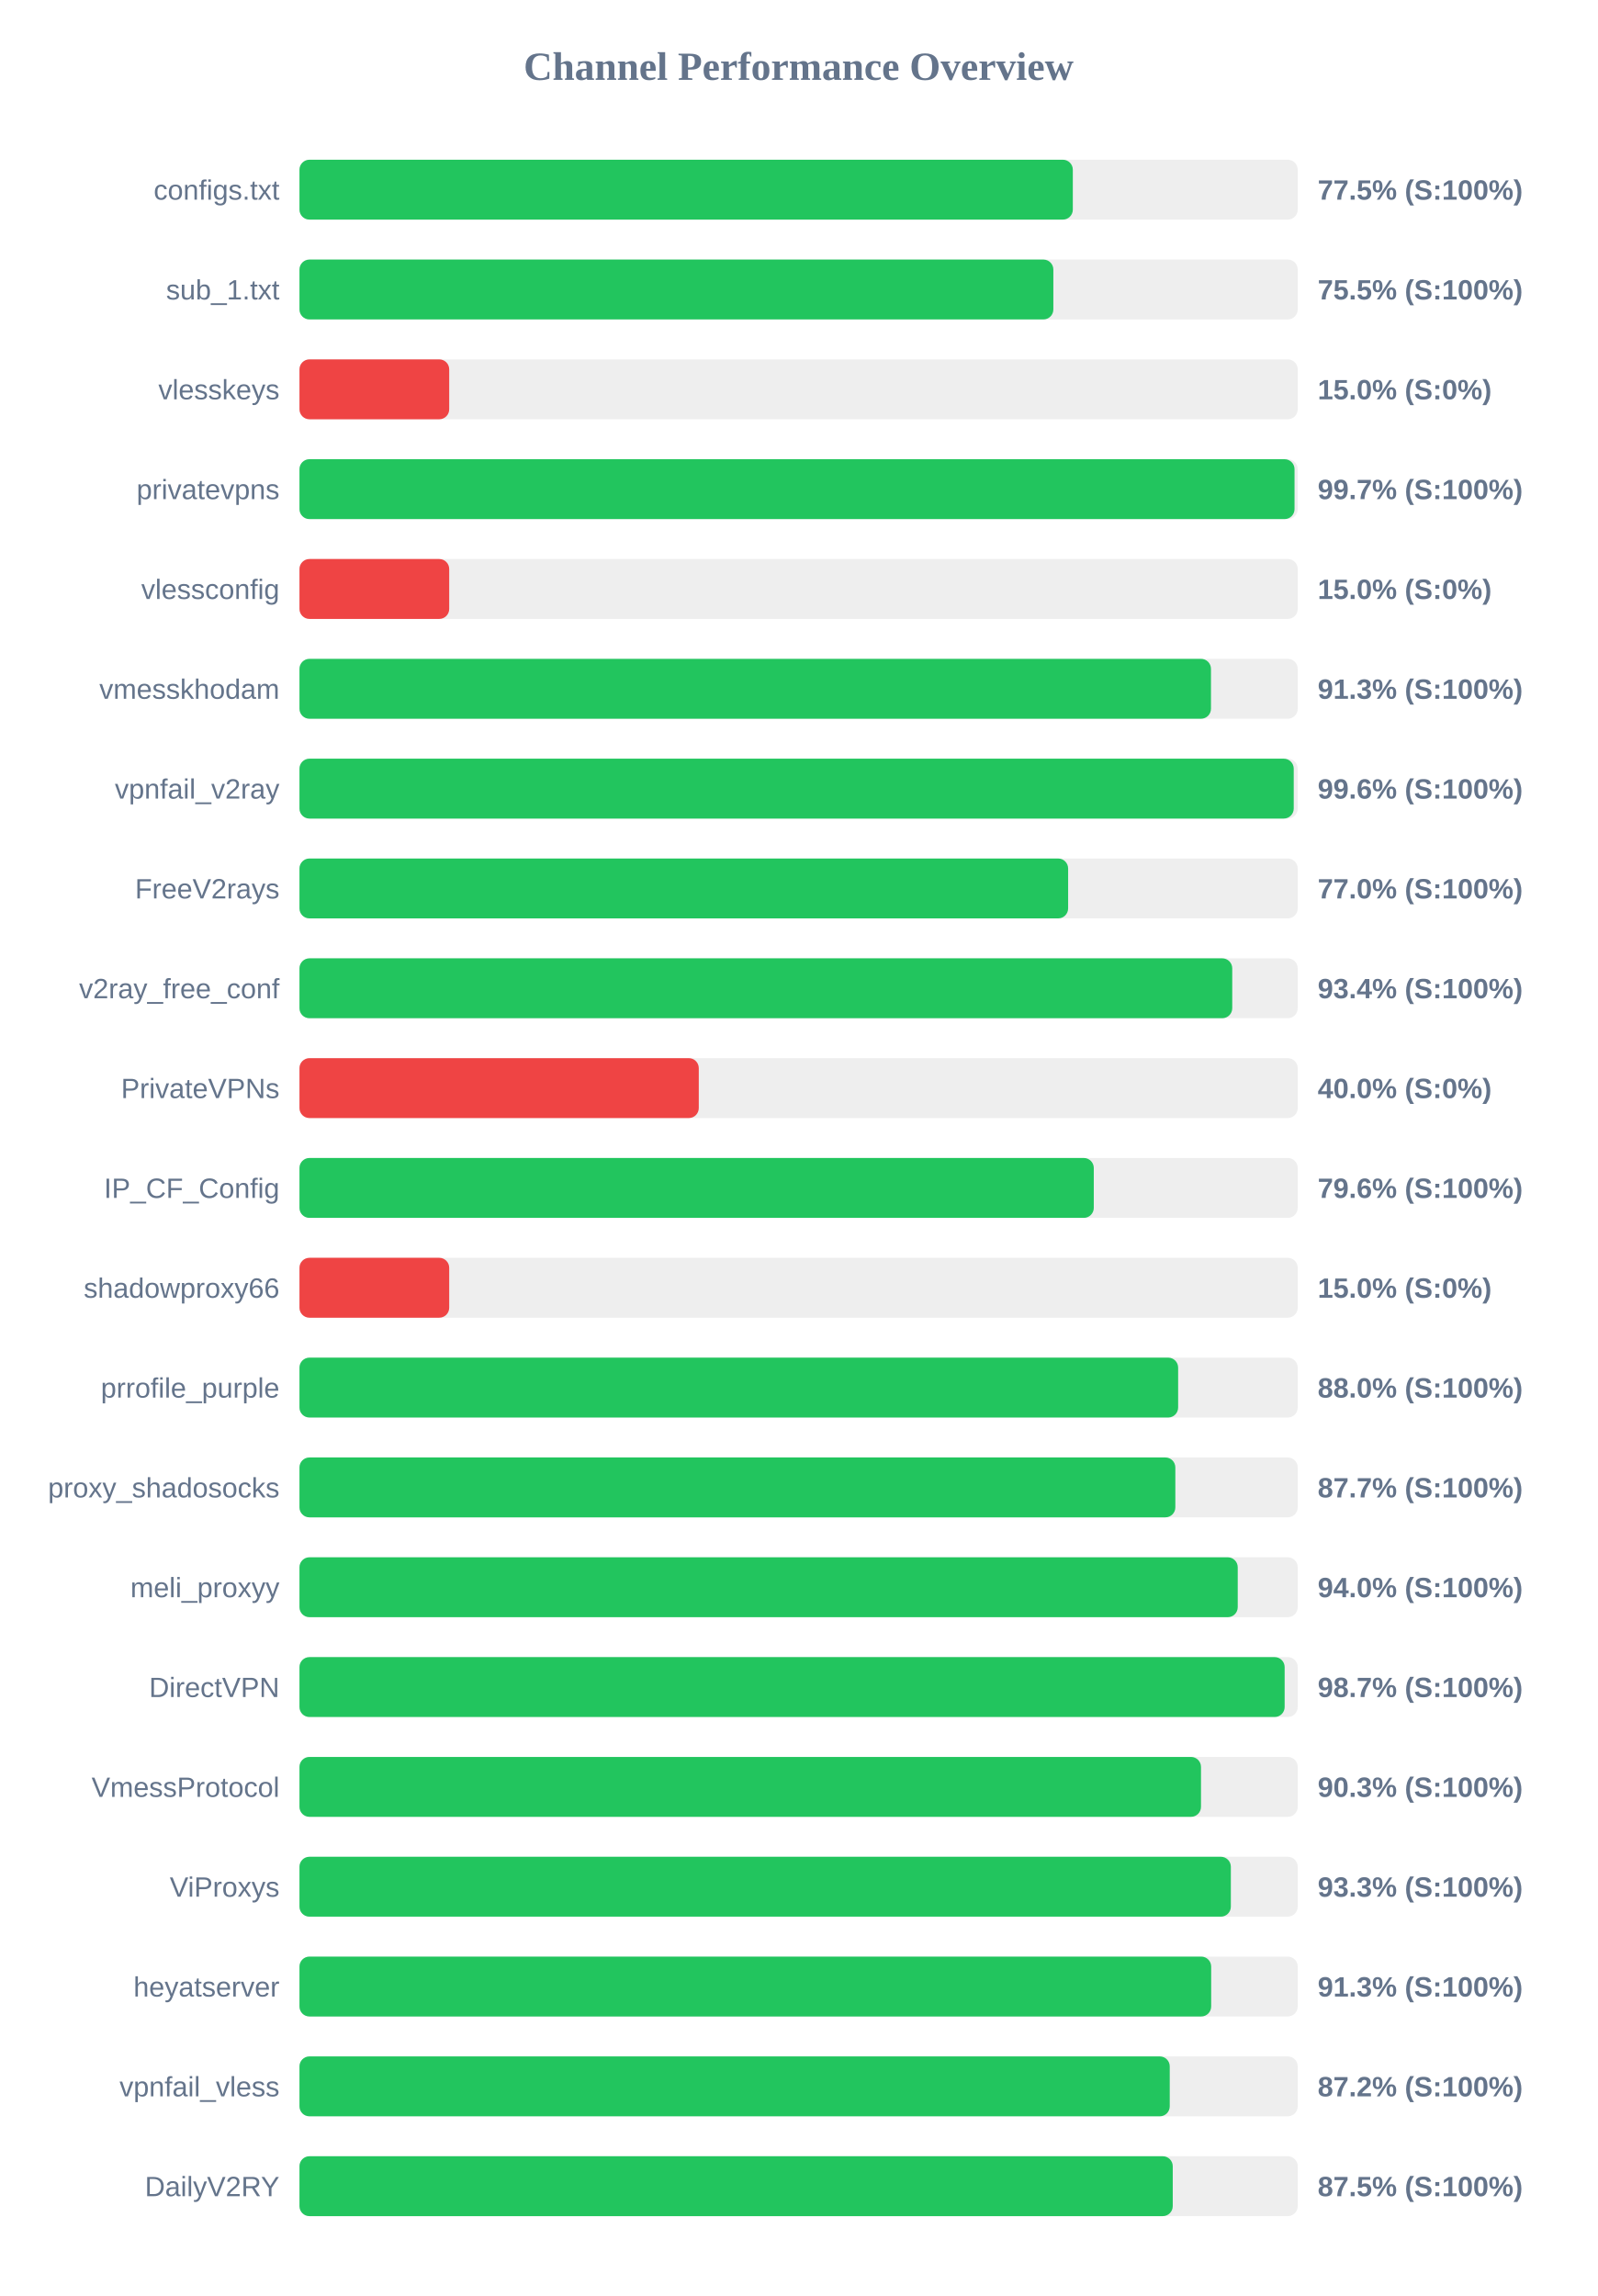
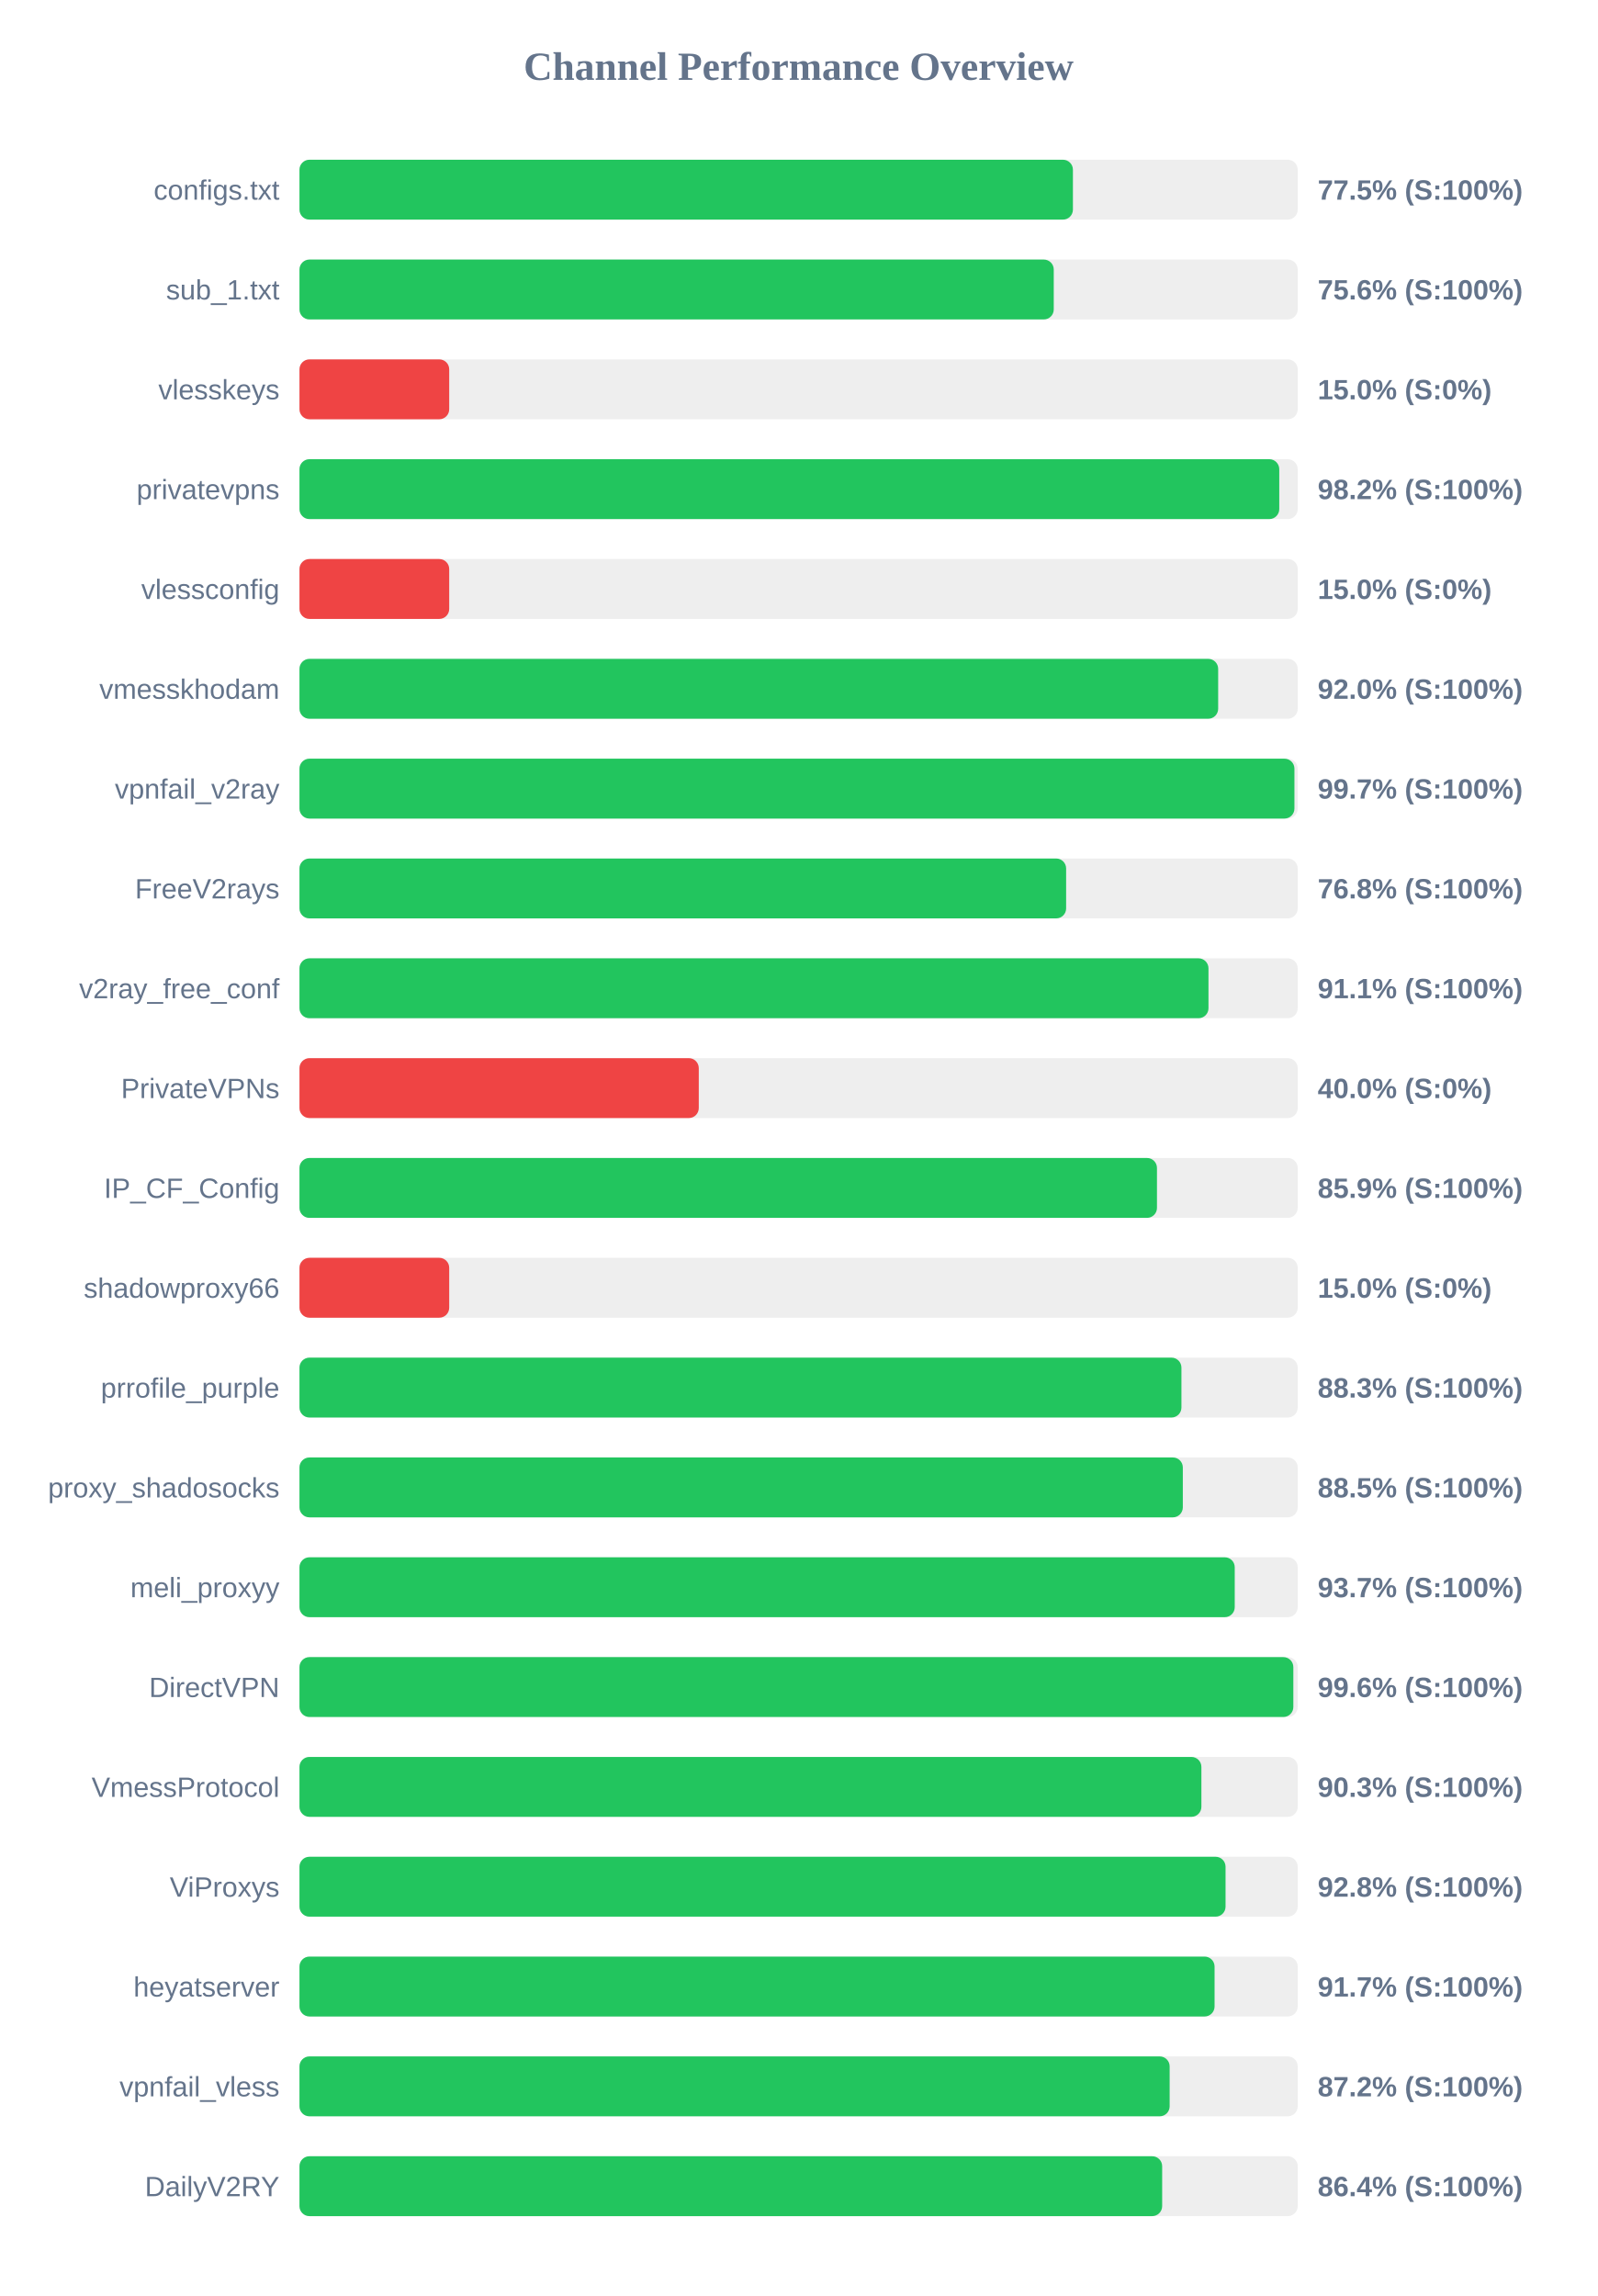
<svg xmlns="http://www.w3.org/2000/svg" width="800" height="1150" version="1.1">
  <style>
        .row { font: 14px Arial; fill: #64748b; }
        .score { font: bold 14px Arial; fill: #64748b; }
    </style>
  <text x="400" y="40" text-anchor="middle" font-size="20px" font-weight="bold" fill="#64748b">Channel Performance Overview</text>
  <rect x="150" y="80" width="500" height="30" fill="#eee" rx="5" />
-   <rect x="150" y="80" width="387.35" height="30" fill="#22c55e" rx="5" />
+   <rect x="150" y="80" width="387.4" height="30" fill="#22c55e" rx="5" />
  <text x="140" y="100" text-anchor="end" class="row">configs.txt</text>
  <text x="660" y="100" text-anchor="start" class="score">77.5% (S:100%)</text>
  <rect x="150" y="130" width="500" height="30" fill="#eee" rx="5" />
-   <rect x="150" y="130" width="377.6" height="30" fill="#22c55e" rx="5" />
+   <rect x="150" y="130" width="377.8" height="30" fill="#22c55e" rx="5" />
  <text x="140" y="150" text-anchor="end" class="row">sub_1.txt</text>
-   <text x="660" y="150" text-anchor="start" class="score">75.5% (S:100%)</text>
+   <text x="660" y="150" text-anchor="start" class="score">75.6% (S:100%)</text>
  <rect x="150" y="180" width="500" height="30" fill="#eee" rx="5" />
  <rect x="150" y="180" width="75.0" height="30" fill="#ef4444" rx="5" />
  <text x="140" y="200" text-anchor="end" class="row">vlesskeys</text>
  <text x="660" y="200" text-anchor="start" class="score">15.0% (S:0%)</text>
  <rect x="150" y="230" width="500" height="30" fill="#eee" rx="5" />
-   <rect x="150" y="230" width="498.4" height="30" fill="#22c55e" rx="5" />
+   <rect x="150" y="230" width="490.75" height="30" fill="#22c55e" rx="5" />
  <text x="140" y="250" text-anchor="end" class="row">privatevpns</text>
-   <text x="660" y="250" text-anchor="start" class="score">99.7% (S:100%)</text>
+   <text x="660" y="250" text-anchor="start" class="score">98.2% (S:100%)</text>
  <rect x="150" y="280" width="500" height="30" fill="#eee" rx="5" />
  <rect x="150" y="280" width="75.0" height="30" fill="#ef4444" rx="5" />
  <text x="140" y="300" text-anchor="end" class="row">vlessconfig</text>
  <text x="660" y="300" text-anchor="start" class="score">15.0% (S:0%)</text>
  <rect x="150" y="330" width="500" height="30" fill="#eee" rx="5" />
-   <rect x="150" y="330" width="456.55" height="30" fill="#22c55e" rx="5" />
+   <rect x="150" y="330" width="460.15" height="30" fill="#22c55e" rx="5" />
  <text x="140" y="350" text-anchor="end" class="row">vmesskhodam</text>
-   <text x="660" y="350" text-anchor="start" class="score">91.3% (S:100%)</text>
+   <text x="660" y="350" text-anchor="start" class="score">92.0% (S:100%)</text>
  <rect x="150" y="380" width="500" height="30" fill="#eee" rx="5" />
-   <rect x="150" y="380" width="498.0" height="30" fill="#22c55e" rx="5" />
+   <rect x="150" y="380" width="498.35" height="30" fill="#22c55e" rx="5" />
  <text x="140" y="400" text-anchor="end" class="row">vpnfail_v2ray</text>
-   <text x="660" y="400" text-anchor="start" class="score">99.6% (S:100%)</text>
+   <text x="660" y="400" text-anchor="start" class="score">99.7% (S:100%)</text>
  <rect x="150" y="430" width="500" height="30" fill="#eee" rx="5" />
-   <rect x="150" y="430" width="385.0" height="30" fill="#22c55e" rx="5" />
+   <rect x="150" y="430" width="384.0" height="30" fill="#22c55e" rx="5" />
  <text x="140" y="450" text-anchor="end" class="row">FreeV2rays</text>
-   <text x="660" y="450" text-anchor="start" class="score">77.0% (S:100%)</text>
+   <text x="660" y="450" text-anchor="start" class="score">76.8% (S:100%)</text>
  <rect x="150" y="480" width="500" height="30" fill="#eee" rx="5" />
-   <rect x="150" y="480" width="467.2" height="30" fill="#22c55e" rx="5" />
+   <rect x="150" y="480" width="455.3" height="30" fill="#22c55e" rx="5" />
  <text x="140" y="500" text-anchor="end" class="row">v2ray_free_conf</text>
-   <text x="660" y="500" text-anchor="start" class="score">93.4% (S:100%)</text>
+   <text x="660" y="500" text-anchor="start" class="score">91.1% (S:100%)</text>
  <rect x="150" y="530" width="500" height="30" fill="#eee" rx="5" />
  <rect x="150" y="530" width="200.0" height="30" fill="#ef4444" rx="5" />
  <text x="140" y="550" text-anchor="end" class="row">PrivateVPNs</text>
  <text x="660" y="550" text-anchor="start" class="score">40.0% (S:0%)</text>
  <rect x="150" y="580" width="500" height="30" fill="#eee" rx="5" />
-   <rect x="150" y="580" width="397.85" height="30" fill="#22c55e" rx="5" />
+   <rect x="150" y="580" width="429.5" height="30" fill="#22c55e" rx="5" />
  <text x="140" y="600" text-anchor="end" class="row">IP_CF_Config</text>
-   <text x="660" y="600" text-anchor="start" class="score">79.6% (S:100%)</text>
+   <text x="660" y="600" text-anchor="start" class="score">85.9% (S:100%)</text>
  <rect x="150" y="630" width="500" height="30" fill="#eee" rx="5" />
  <rect x="150" y="630" width="75.0" height="30" fill="#ef4444" rx="5" />
  <text x="140" y="650" text-anchor="end" class="row">shadowproxy66</text>
  <text x="660" y="650" text-anchor="start" class="score">15.0% (S:0%)</text>
  <rect x="150" y="680" width="500" height="30" fill="#eee" rx="5" />
-   <rect x="150" y="680" width="440.1" height="30" fill="#22c55e" rx="5" />
+   <rect x="150" y="680" width="441.75" height="30" fill="#22c55e" rx="5" />
  <text x="140" y="700" text-anchor="end" class="row">prrofile_purple</text>
-   <text x="660" y="700" text-anchor="start" class="score">88.0% (S:100%)</text>
+   <text x="660" y="700" text-anchor="start" class="score">88.3% (S:100%)</text>
  <rect x="150" y="730" width="500" height="30" fill="#eee" rx="5" />
-   <rect x="150" y="730" width="438.7" height="30" fill="#22c55e" rx="5" />
+   <rect x="150" y="730" width="442.45" height="30" fill="#22c55e" rx="5" />
  <text x="140" y="750" text-anchor="end" class="row">proxy_shadosocks</text>
-   <text x="660" y="750" text-anchor="start" class="score">87.7% (S:100%)</text>
+   <text x="660" y="750" text-anchor="start" class="score">88.5% (S:100%)</text>
  <rect x="150" y="780" width="500" height="30" fill="#eee" rx="5" />
-   <rect x="150" y="780" width="469.95" height="30" fill="#22c55e" rx="5" />
+   <rect x="150" y="780" width="468.45" height="30" fill="#22c55e" rx="5" />
  <text x="140" y="800" text-anchor="end" class="row">meli_proxyy</text>
-   <text x="660" y="800" text-anchor="start" class="score">94.0% (S:100%)</text>
+   <text x="660" y="800" text-anchor="start" class="score">93.7% (S:100%)</text>
  <rect x="150" y="830" width="500" height="30" fill="#eee" rx="5" />
-   <rect x="150" y="830" width="493.45" height="30" fill="#22c55e" rx="5" />
+   <rect x="150" y="830" width="497.8" height="30" fill="#22c55e" rx="5" />
  <text x="140" y="850" text-anchor="end" class="row">DirectVPN</text>
-   <text x="660" y="850" text-anchor="start" class="score">98.7% (S:100%)</text>
+   <text x="660" y="850" text-anchor="start" class="score">99.6% (S:100%)</text>
  <rect x="150" y="880" width="500" height="30" fill="#eee" rx="5" />
-   <rect x="150" y="880" width="451.55" height="30" fill="#22c55e" rx="5" />
+   <rect x="150" y="880" width="451.75" height="30" fill="#22c55e" rx="5" />
  <text x="140" y="900" text-anchor="end" class="row">VmessProtocol</text>
  <text x="660" y="900" text-anchor="start" class="score">90.3% (S:100%)</text>
  <rect x="150" y="930" width="500" height="30" fill="#eee" rx="5" />
-   <rect x="150" y="930" width="466.5" height="30" fill="#22c55e" rx="5" />
+   <rect x="150" y="930" width="463.85" height="30" fill="#22c55e" rx="5" />
  <text x="140" y="950" text-anchor="end" class="row">ViProxys</text>
-   <text x="660" y="950" text-anchor="start" class="score">93.3% (S:100%)</text>
+   <text x="660" y="950" text-anchor="start" class="score">92.8% (S:100%)</text>
  <rect x="150" y="980" width="500" height="30" fill="#eee" rx="5" />
-   <rect x="150" y="980" width="456.65" height="30" fill="#22c55e" rx="5" />
+   <rect x="150" y="980" width="458.35" height="30" fill="#22c55e" rx="5" />
  <text x="140" y="1000" text-anchor="end" class="row">heyatserver</text>
-   <text x="660" y="1000" text-anchor="start" class="score">91.3% (S:100%)</text>
+   <text x="660" y="1000" text-anchor="start" class="score">91.7% (S:100%)</text>
  <rect x="150" y="1030" width="500" height="30" fill="#eee" rx="5" />
-   <rect x="150" y="1030" width="435.9" height="30" fill="#22c55e" rx="5" />
+   <rect x="150" y="1030" width="435.85" height="30" fill="#22c55e" rx="5" />
  <text x="140" y="1050" text-anchor="end" class="row">vpnfail_vless</text>
  <text x="660" y="1050" text-anchor="start" class="score">87.2% (S:100%)</text>
  <rect x="150" y="1080" width="500" height="30" fill="#eee" rx="5" />
-   <rect x="150" y="1080" width="437.4" height="30" fill="#22c55e" rx="5" />
+   <rect x="150" y="1080" width="432.1" height="30" fill="#22c55e" rx="5" />
  <text x="140" y="1100" text-anchor="end" class="row">DailyV2RY</text>
-   <text x="660" y="1100" text-anchor="start" class="score">87.5% (S:100%)</text>
+   <text x="660" y="1100" text-anchor="start" class="score">86.4% (S:100%)</text>
</svg>
